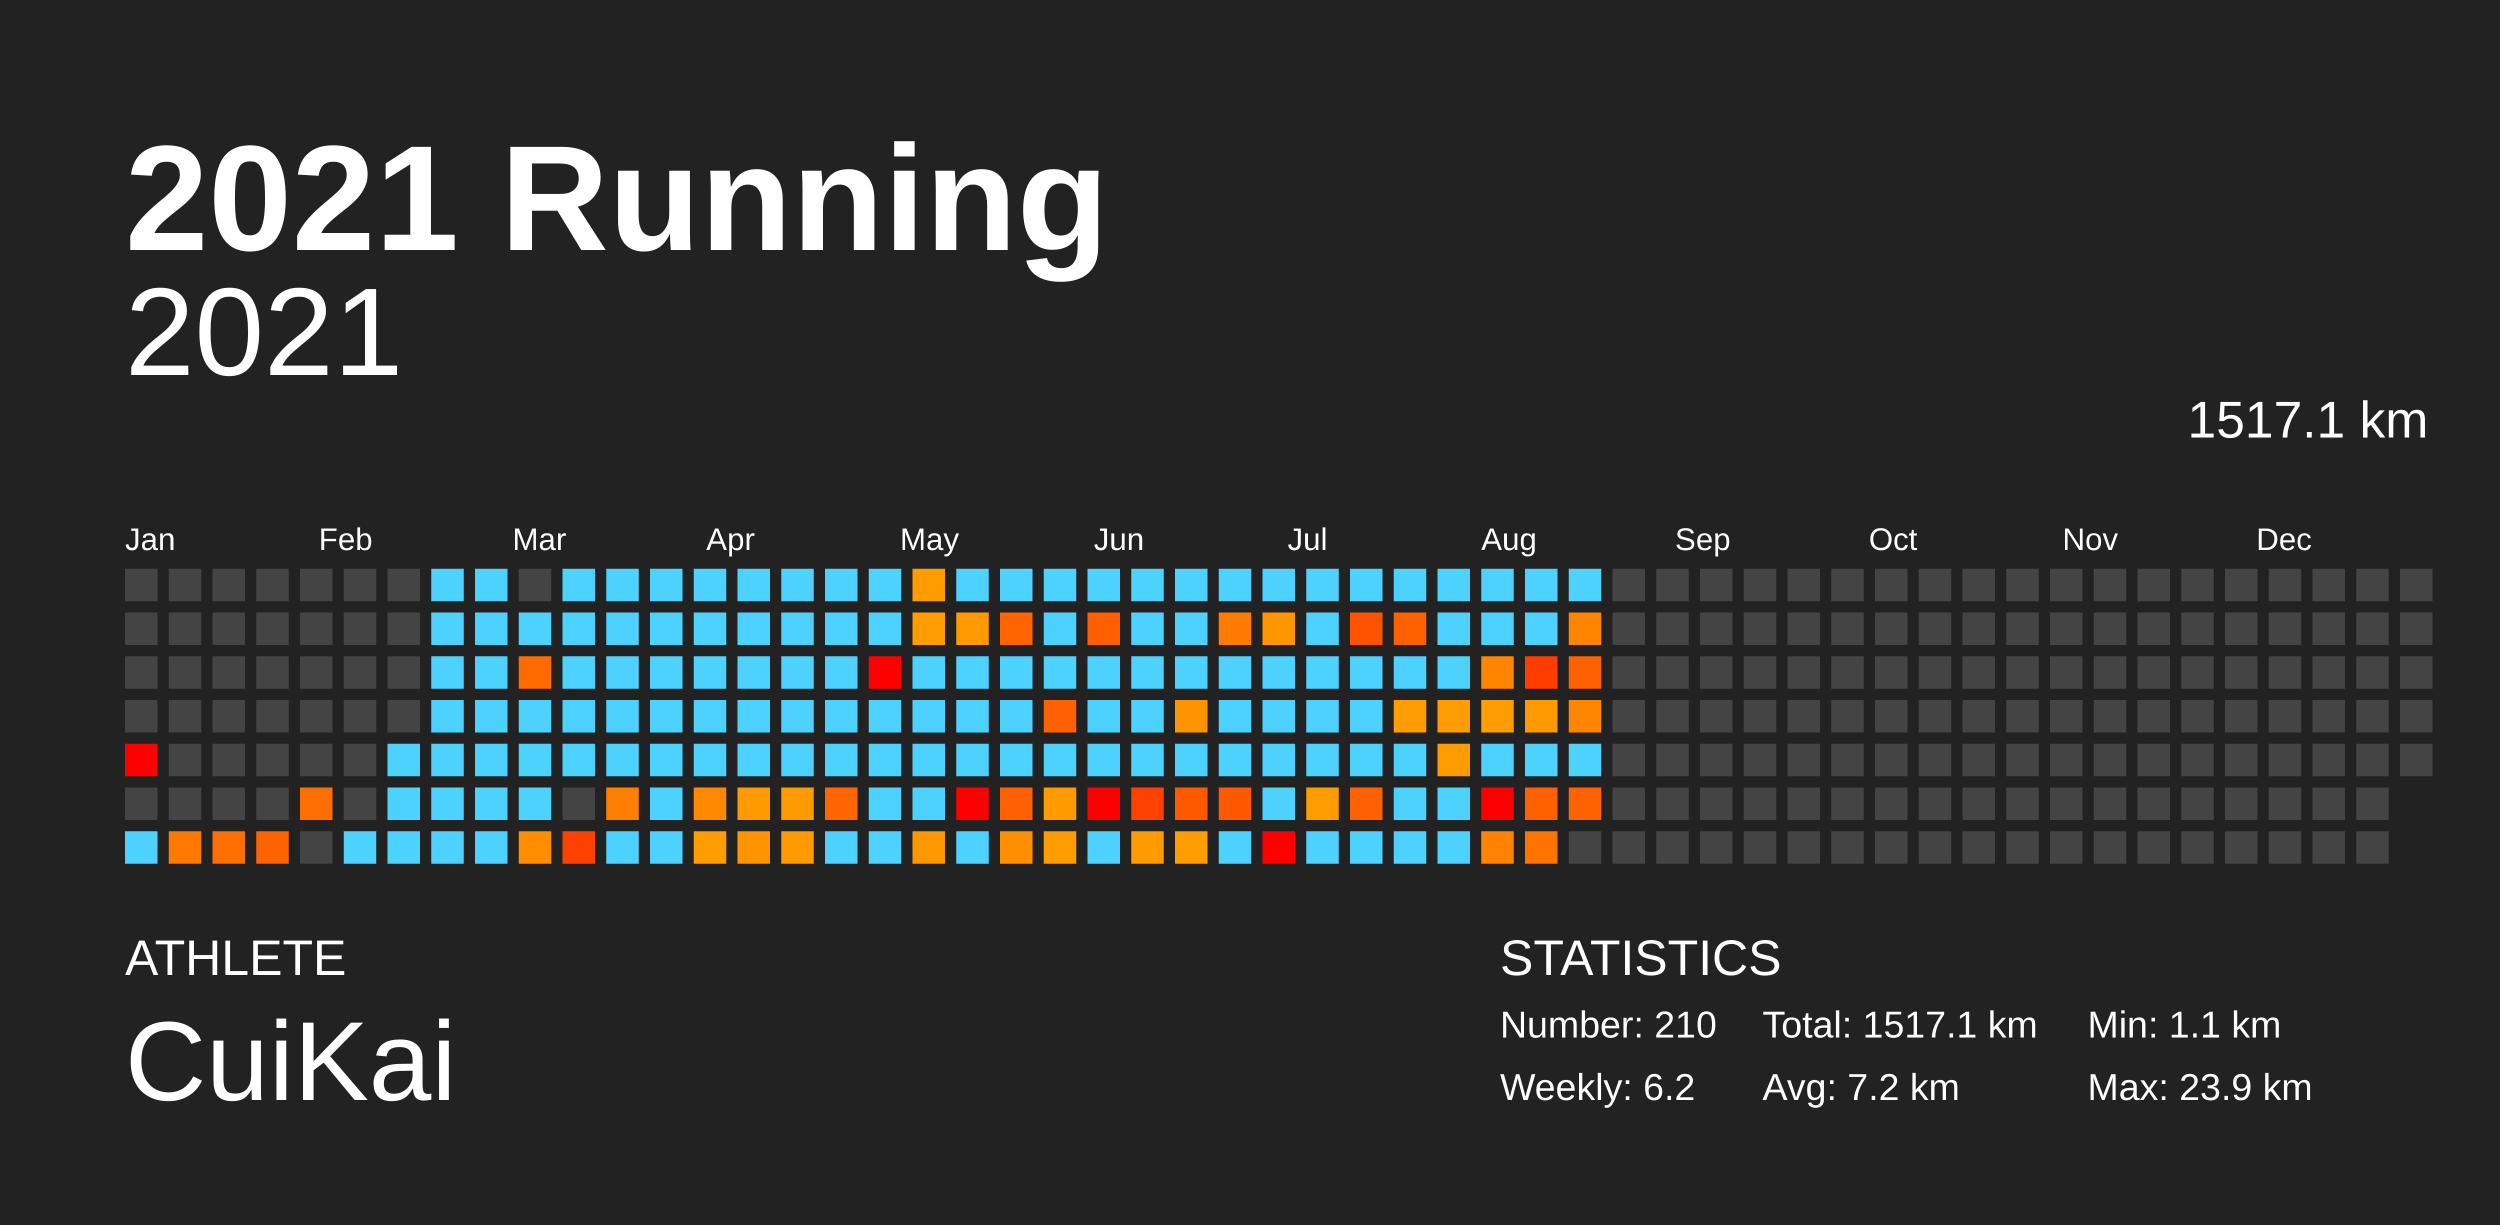
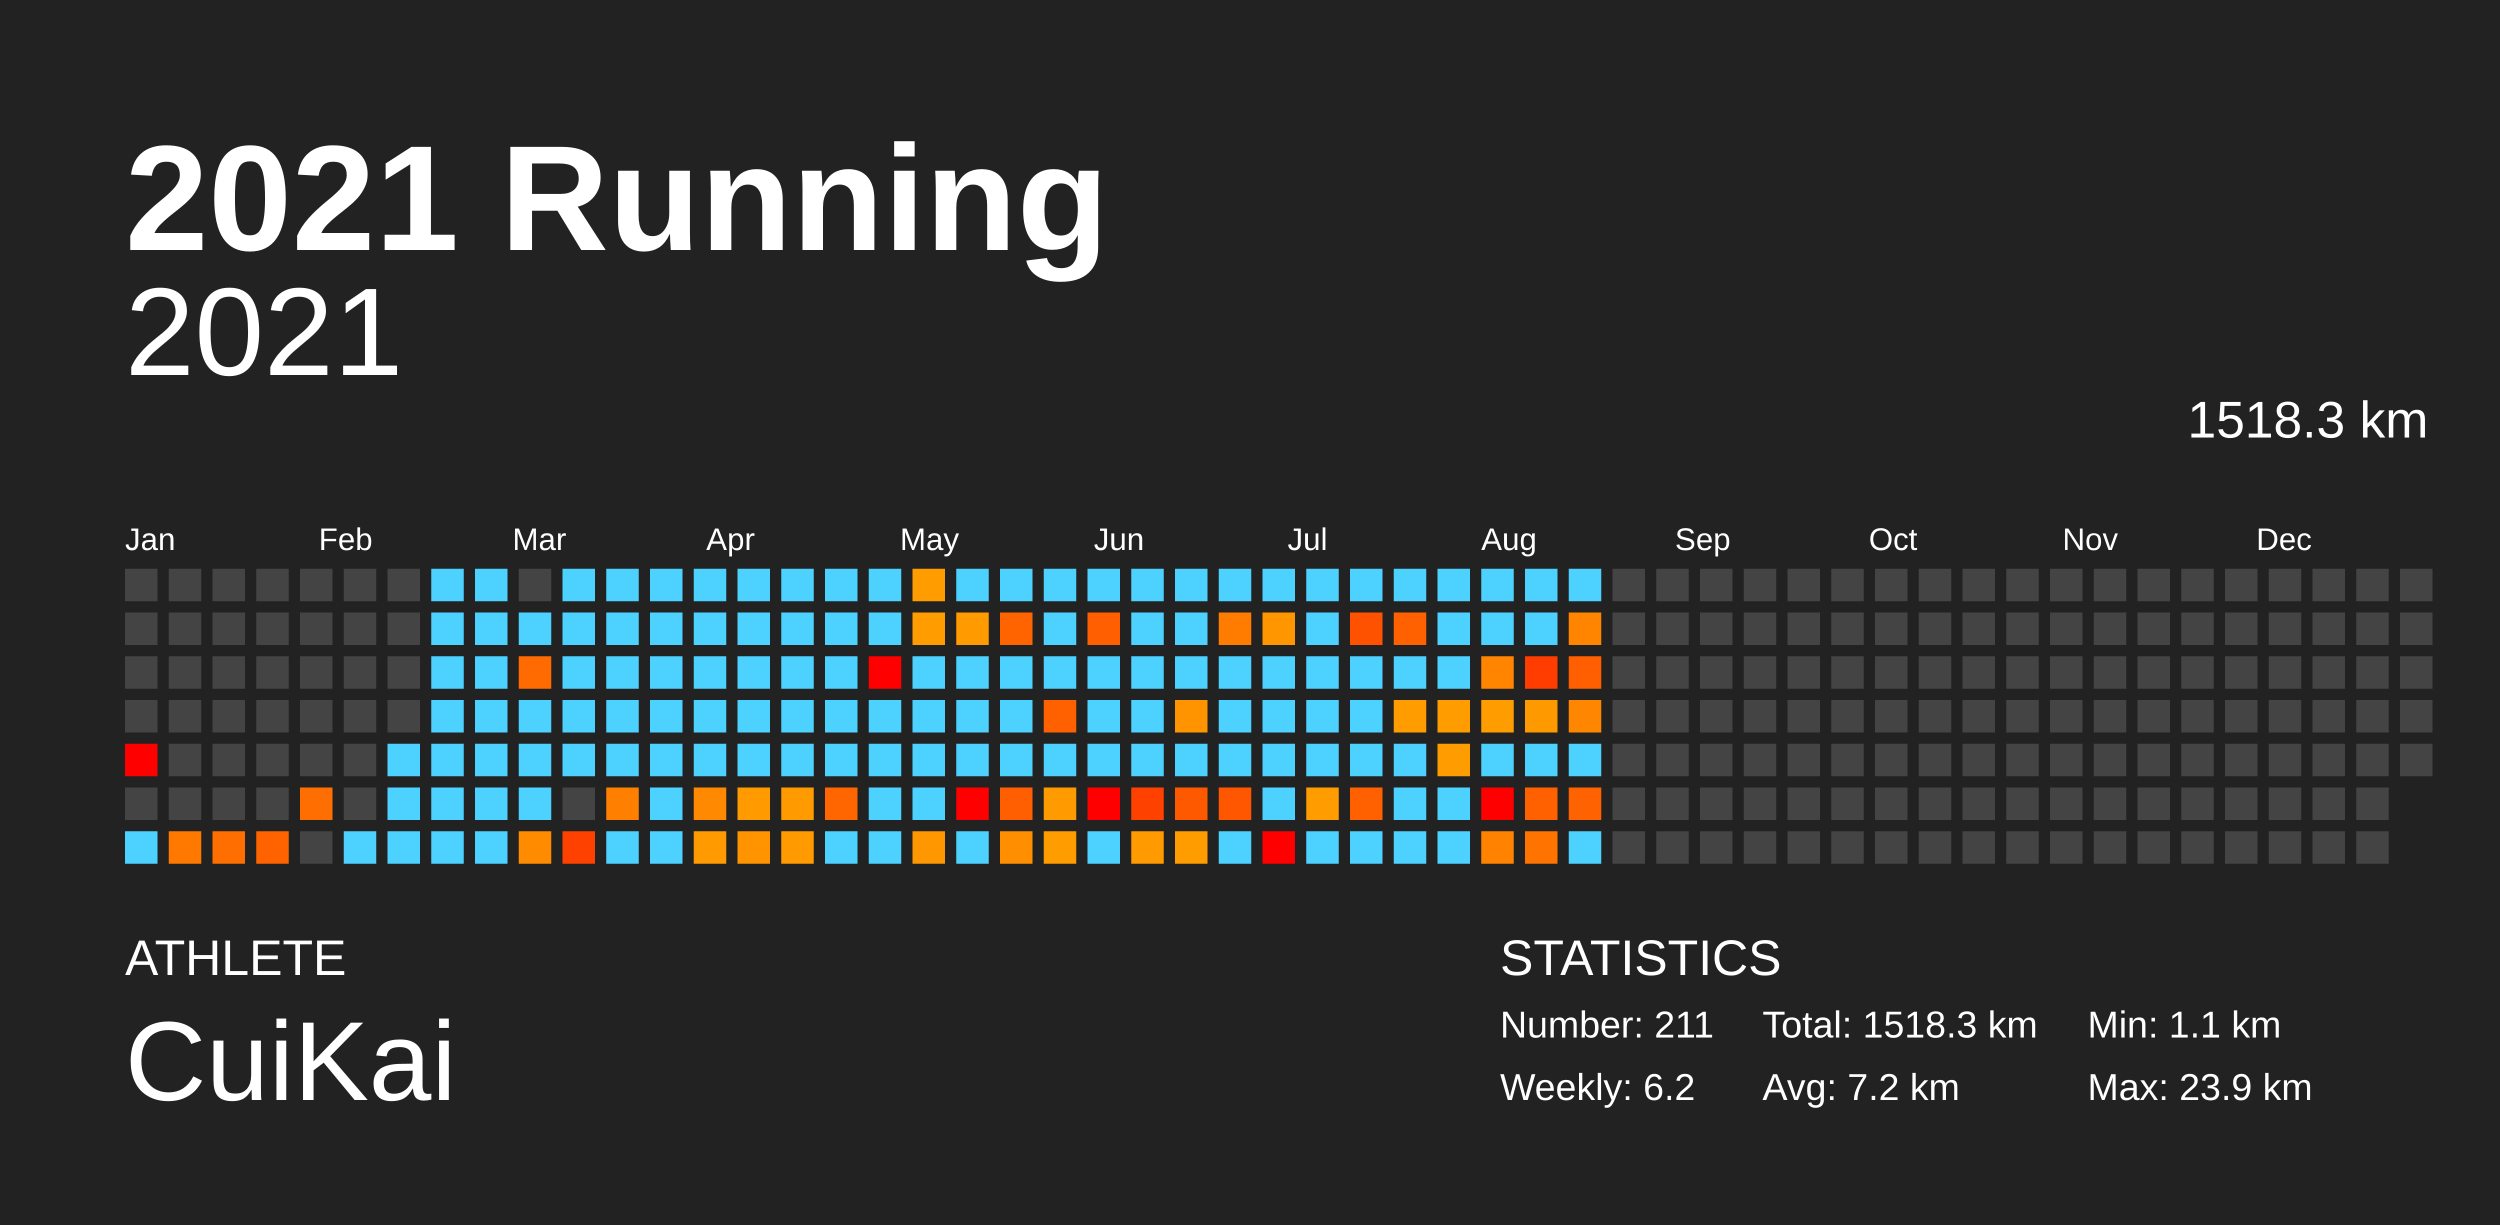
<svg xmlns="http://www.w3.org/2000/svg" baseProfile="full" height="98mm" version="1.1" viewBox="0,0,200,98" width="200mm">
  <defs />
  <rect fill="#222222" height="98" width="200" x="0" y="0" />
  <text fill="#FFFFFF" style="font-size:12px; font-family:Arial; font-weight:bold;" x="10" y="20">2021 Running</text>
  <text fill="#FFFFFF" style="font-size:4px; font-family:Arial" x="10" y="78">ATHLETE</text>
  <text fill="#FFFFFF" style="font-size:9px; font-family:Arial" x="10" y="88">CuiKai</text>
  <text fill="#FFFFFF" style="font-size:4px; font-family:Arial" x="120" y="78">STATISTICS</text>
-   <text fill="#FFFFFF" style="font-size:3px; font-family:Arial" x="120" y="83">Number: 210</text>
+   <text fill="#FFFFFF" style="font-size:3px; font-family:Arial" x="120" y="83">Number: 211</text>
  <text fill="#FFFFFF" style="font-size:3px; font-family:Arial" x="120" y="88">Weekly: 6.2</text>
-   <text fill="#FFFFFF" style="font-size:3px; font-family:Arial" x="141" y="83">Total: 1517.1 km</text>
+   <text fill="#FFFFFF" style="font-size:3px; font-family:Arial" x="141" y="83">Total: 1518.3 km</text>
  <text fill="#FFFFFF" style="font-size:3px; font-family:Arial" x="141" y="88">Avg: 7.2 km</text>
  <text fill="#FFFFFF" style="font-size:3px; font-family:Arial" x="167" y="83">Min: 1.1 km</text>
  <text fill="#FFFFFF" style="font-size:3px; font-family:Arial" x="167" y="88">Max: 23.9 km</text>
  <text alignment-baseline="hanging" fill="#FFFFFF" style="font-size:10.0px; font-family:Arial;" x="10" y="30">2021</text>
-   <text alignment-baseline="hanging" fill="#FFFFFF" style="font-size:4.125px; font-family:Arial;" x="175" y="35">1517.1 km</text>
+   <text alignment-baseline="hanging" fill="#FFFFFF" style="font-size:4.125px; font-family:Arial;" x="175" y="35">1518.3 km</text>
  <text fill="#FFFFFF" style="font-size:2.5px; font-family:Arial" x="10.0" y="44">Jan</text>
  <text fill="#FFFFFF" style="font-size:2.5px; font-family:Arial" x="25.5" y="44">Feb</text>
  <text fill="#FFFFFF" style="font-size:2.5px; font-family:Arial" x="41.0" y="44">Mar</text>
  <text fill="#FFFFFF" style="font-size:2.5px; font-family:Arial" x="56.5" y="44">Apr</text>
  <text fill="#FFFFFF" style="font-size:2.5px; font-family:Arial" x="72.0" y="44">May</text>
  <text fill="#FFFFFF" style="font-size:2.5px; font-family:Arial" x="87.5" y="44">Jun</text>
  <text fill="#FFFFFF" style="font-size:2.5px; font-family:Arial" x="103.0" y="44">Jul</text>
  <text fill="#FFFFFF" style="font-size:2.5px; font-family:Arial" x="118.5" y="44">Aug</text>
  <text fill="#FFFFFF" style="font-size:2.5px; font-family:Arial" x="134.0" y="44">Sep</text>
  <text fill="#FFFFFF" style="font-size:2.5px; font-family:Arial" x="149.5" y="44">Oct</text>
  <text fill="#FFFFFF" style="font-size:2.5px; font-family:Arial" x="165.0" y="44">Nov</text>
  <text fill="#FFFFFF" style="font-size:2.5px; font-family:Arial" x="180.5" y="44">Dec</text>
  <rect fill="#444444" height="2.6" width="2.6" x="10.0" y="45.5" />
  <rect fill="#444444" height="2.6" width="2.6" x="10.0" y="49.0" />
  <rect fill="#444444" height="2.6" width="2.6" x="10.0" y="52.5" />
  <rect fill="#444444" height="2.6" width="2.6" x="10.0" y="56.0" />
  <rect fill="red" height="2.6" width="2.6" x="10.0" y="59.5" />
  <rect fill="#444444" height="2.6" width="2.6" x="10.0" y="63.0" />
  <rect fill="#4dd2ff" height="2.6" width="2.6" x="10.0" y="66.5" />
  <rect fill="#444444" height="2.6" width="2.6" x="13.5" y="45.5" />
  <rect fill="#444444" height="2.6" width="2.6" x="13.5" y="49.0" />
  <rect fill="#444444" height="2.6" width="2.6" x="13.5" y="52.5" />
  <rect fill="#444444" height="2.6" width="2.6" x="13.5" y="56.0" />
  <rect fill="#444444" height="2.6" width="2.6" x="13.5" y="59.5" />
  <rect fill="#444444" height="2.6" width="2.6" x="13.5" y="63.0" />
  <rect fill="#ff7900" height="2.6" width="2.6" x="13.5" y="66.5" />
  <rect fill="#444444" height="2.6" width="2.6" x="17.0" y="45.5" />
  <rect fill="#444444" height="2.6" width="2.6" x="17.0" y="49.0" />
  <rect fill="#444444" height="2.6" width="2.6" x="17.0" y="52.5" />
  <rect fill="#444444" height="2.6" width="2.6" x="17.0" y="56.0" />
  <rect fill="#444444" height="2.6" width="2.6" x="17.0" y="59.5" />
  <rect fill="#444444" height="2.6" width="2.6" x="17.0" y="63.0" />
  <rect fill="#ff6e00" height="2.6" width="2.6" x="17.0" y="66.5" />
  <rect fill="#444444" height="2.6" width="2.6" x="20.5" y="45.5" />
  <rect fill="#444444" height="2.6" width="2.6" x="20.5" y="49.0" />
  <rect fill="#444444" height="2.6" width="2.6" x="20.5" y="52.5" />
  <rect fill="#444444" height="2.6" width="2.6" x="20.5" y="56.0" />
  <rect fill="#444444" height="2.6" width="2.6" x="20.5" y="59.5" />
  <rect fill="#444444" height="2.6" width="2.6" x="20.5" y="63.0" />
  <rect fill="#ff6300" height="2.6" width="2.6" x="20.5" y="66.5" />
  <rect fill="#444444" height="2.6" width="2.6" x="24.0" y="45.5" />
  <rect fill="#444444" height="2.6" width="2.6" x="24.0" y="49.0" />
  <rect fill="#444444" height="2.6" width="2.6" x="24.0" y="52.5" />
  <rect fill="#444444" height="2.6" width="2.6" x="24.0" y="56.0" />
  <rect fill="#444444" height="2.6" width="2.6" x="24.0" y="59.5" />
  <rect fill="#ff6e00" height="2.6" width="2.6" x="24.0" y="63.0" />
  <rect fill="#444444" height="2.6" width="2.6" x="24.0" y="66.5" />
  <rect fill="#444444" height="2.6" width="2.6" x="27.5" y="45.5" />
  <rect fill="#444444" height="2.6" width="2.6" x="27.5" y="49.0" />
  <rect fill="#444444" height="2.6" width="2.6" x="27.5" y="52.5" />
  <rect fill="#444444" height="2.6" width="2.6" x="27.5" y="56.0" />
  <rect fill="#444444" height="2.6" width="2.6" x="27.5" y="59.5" />
  <rect fill="#444444" height="2.6" width="2.6" x="27.5" y="63.0" />
  <rect fill="#4dd2ff" height="2.6" width="2.6" x="27.5" y="66.5" />
  <rect fill="#444444" height="2.6" width="2.6" x="31.0" y="45.5" />
  <rect fill="#444444" height="2.6" width="2.6" x="31.0" y="49.0" />
  <rect fill="#444444" height="2.6" width="2.6" x="31.0" y="52.5" />
  <rect fill="#444444" height="2.6" width="2.6" x="31.0" y="56.0" />
  <rect fill="#4dd2ff" height="2.6" width="2.6" x="31.0" y="59.5" />
  <rect fill="#4dd2ff" height="2.6" width="2.6" x="31.0" y="63.0" />
  <rect fill="#4dd2ff" height="2.6" width="2.6" x="31.0" y="66.5" />
  <rect fill="#4dd2ff" height="2.6" width="2.6" x="34.5" y="45.5" />
  <rect fill="#4dd2ff" height="2.6" width="2.6" x="34.5" y="49.0" />
  <rect fill="#4dd2ff" height="2.6" width="2.6" x="34.5" y="52.5" />
  <rect fill="#4dd2ff" height="2.6" width="2.6" x="34.5" y="56.0" />
  <rect fill="#4dd2ff" height="2.6" width="2.6" x="34.5" y="59.5" />
  <rect fill="#4dd2ff" height="2.6" width="2.6" x="34.5" y="63.0" />
  <rect fill="#4dd2ff" height="2.6" width="2.6" x="34.5" y="66.5" />
  <rect fill="#4dd2ff" height="2.6" width="2.6" x="38.0" y="45.5" />
  <rect fill="#4dd2ff" height="2.6" width="2.6" x="38.0" y="49.0" />
  <rect fill="#4dd2ff" height="2.6" width="2.6" x="38.0" y="52.5" />
  <rect fill="#4dd2ff" height="2.6" width="2.6" x="38.0" y="56.0" />
  <rect fill="#4dd2ff" height="2.6" width="2.6" x="38.0" y="59.5" />
  <rect fill="#4dd2ff" height="2.6" width="2.6" x="38.0" y="63.0" />
  <rect fill="#4dd2ff" height="2.6" width="2.6" x="38.0" y="66.5" />
  <rect fill="#444444" height="2.6" width="2.6" x="41.5" y="45.5" />
  <rect fill="#4dd2ff" height="2.6" width="2.6" x="41.5" y="49.0" />
  <rect fill="#ff6b00" height="2.6" width="2.6" x="41.5" y="52.5" />
  <rect fill="#4dd2ff" height="2.6" width="2.6" x="41.5" y="56.0" />
  <rect fill="#4dd2ff" height="2.6" width="2.6" x="41.5" y="59.5" />
  <rect fill="#4dd2ff" height="2.6" width="2.6" x="41.5" y="63.0" />
-   <rect fill="#ff8d00" height="2.6" width="2.6" x="41.5" y="66.5" />
+   <rect fill="#ff8c00" height="2.6" width="2.6" x="41.5" y="66.5" />
  <rect fill="#4dd2ff" height="2.6" width="2.6" x="45.0" y="45.5" />
  <rect fill="#4dd2ff" height="2.6" width="2.6" x="45.0" y="49.0" />
  <rect fill="#4dd2ff" height="2.6" width="2.6" x="45.0" y="52.5" />
  <rect fill="#4dd2ff" height="2.6" width="2.6" x="45.0" y="56.0" />
  <rect fill="#4dd2ff" height="2.6" width="2.6" x="45.0" y="59.5" />
  <rect fill="#444444" height="2.6" width="2.6" x="45.0" y="63.0" />
  <rect fill="#ff4100" height="2.6" width="2.6" x="45.0" y="66.5" />
  <rect fill="#4dd2ff" height="2.6" width="2.6" x="48.5" y="45.5" />
  <rect fill="#4dd2ff" height="2.6" width="2.6" x="48.5" y="49.0" />
  <rect fill="#4dd2ff" height="2.6" width="2.6" x="48.5" y="52.5" />
  <rect fill="#4dd2ff" height="2.6" width="2.6" x="48.5" y="56.0" />
  <rect fill="#4dd2ff" height="2.6" width="2.6" x="48.5" y="59.5" />
  <rect fill="#ff7f00" height="2.6" width="2.6" x="48.5" y="63.0" />
  <rect fill="#4dd2ff" height="2.6" width="2.6" x="48.5" y="66.5" />
  <rect fill="#4dd2ff" height="2.6" width="2.6" x="52.0" y="45.5" />
  <rect fill="#4dd2ff" height="2.6" width="2.6" x="52.0" y="49.0" />
  <rect fill="#4dd2ff" height="2.6" width="2.6" x="52.0" y="52.5" />
  <rect fill="#4dd2ff" height="2.6" width="2.6" x="52.0" y="56.0" />
  <rect fill="#4dd2ff" height="2.6" width="2.6" x="52.0" y="59.5" />
  <rect fill="#4dd2ff" height="2.6" width="2.6" x="52.0" y="63.0" />
  <rect fill="#4dd2ff" height="2.6" width="2.6" x="52.0" y="66.5" />
  <rect fill="#4dd2ff" height="2.6" width="2.6" x="55.5" y="45.5" />
  <rect fill="#4dd2ff" height="2.6" width="2.6" x="55.5" y="49.0" />
  <rect fill="#4dd2ff" height="2.6" width="2.6" x="55.5" y="52.5" />
  <rect fill="#4dd2ff" height="2.6" width="2.6" x="55.5" y="56.0" />
  <rect fill="#4dd2ff" height="2.6" width="2.6" x="55.5" y="59.5" />
-   <rect fill="#ff8a00" height="2.6" width="2.6" x="55.5" y="63.0" />
-   <rect fill="#ff9c00" height="2.6" width="2.6" x="55.5" y="66.5" />
+   <rect fill="#ff8900" height="2.6" width="2.6" x="55.5" y="63.0" />
+   <rect fill="#ff9b00" height="2.6" width="2.6" x="55.5" y="66.5" />
  <rect fill="#4dd2ff" height="2.6" width="2.6" x="59.0" y="45.5" />
  <rect fill="#4dd2ff" height="2.6" width="2.6" x="59.0" y="49.0" />
  <rect fill="#4dd2ff" height="2.6" width="2.6" x="59.0" y="52.5" />
  <rect fill="#4dd2ff" height="2.6" width="2.6" x="59.0" y="56.0" />
  <rect fill="#4dd2ff" height="2.6" width="2.6" x="59.0" y="59.5" />
  <rect fill="#ff9a00" height="2.6" width="2.6" x="59.0" y="63.0" />
  <rect fill="#ff9400" height="2.6" width="2.6" x="59.0" y="66.5" />
  <rect fill="#4dd2ff" height="2.6" width="2.6" x="62.5" y="45.5" />
  <rect fill="#4dd2ff" height="2.6" width="2.6" x="62.5" y="49.0" />
  <rect fill="#4dd2ff" height="2.6" width="2.6" x="62.5" y="52.5" />
  <rect fill="#4dd2ff" height="2.6" width="2.6" x="62.5" y="56.0" />
  <rect fill="#4dd2ff" height="2.6" width="2.6" x="62.5" y="59.5" />
  <rect fill="#ff9a00" height="2.6" width="2.6" x="62.5" y="63.0" />
  <rect fill="#ff9b00" height="2.6" width="2.6" x="62.5" y="66.5" />
  <rect fill="#4dd2ff" height="2.6" width="2.6" x="66.0" y="45.5" />
  <rect fill="#4dd2ff" height="2.6" width="2.6" x="66.0" y="49.0" />
  <rect fill="#4dd2ff" height="2.6" width="2.6" x="66.0" y="52.5" />
  <rect fill="#4dd2ff" height="2.6" width="2.6" x="66.0" y="56.0" />
  <rect fill="#4dd2ff" height="2.6" width="2.6" x="66.0" y="59.5" />
  <rect fill="#ff6600" height="2.6" width="2.6" x="66.0" y="63.0" />
  <rect fill="#4dd2ff" height="2.6" width="2.6" x="66.0" y="66.5" />
  <rect fill="#4dd2ff" height="2.6" width="2.6" x="69.5" y="45.5" />
  <rect fill="#4dd2ff" height="2.6" width="2.6" x="69.5" y="49.0" />
  <rect fill="red" height="2.6" width="2.6" x="69.5" y="52.5" />
  <rect fill="#4dd2ff" height="2.6" width="2.6" x="69.5" y="56.0" />
  <rect fill="#4dd2ff" height="2.6" width="2.6" x="69.5" y="59.5" />
  <rect fill="#4dd2ff" height="2.6" width="2.6" x="69.5" y="63.0" />
  <rect fill="#4dd2ff" height="2.6" width="2.6" x="69.5" y="66.5" />
  <rect fill="#ff9c00" height="2.6" width="2.6" x="73.0" y="45.5" />
  <rect fill="#ff9c00" height="2.6" width="2.6" x="73.0" y="49.0" />
  <rect fill="#4dd2ff" height="2.6" width="2.6" x="73.0" y="52.5" />
  <rect fill="#4dd2ff" height="2.6" width="2.6" x="73.0" y="56.0" />
  <rect fill="#4dd2ff" height="2.6" width="2.6" x="73.0" y="59.5" />
  <rect fill="#4dd2ff" height="2.6" width="2.6" x="73.0" y="63.0" />
  <rect fill="#ff9700" height="2.6" width="2.6" x="73.0" y="66.5" />
  <rect fill="#4dd2ff" height="2.6" width="2.6" x="76.5" y="45.5" />
  <rect fill="#ff9a00" height="2.6" width="2.6" x="76.5" y="49.0" />
  <rect fill="#4dd2ff" height="2.6" width="2.6" x="76.5" y="52.5" />
  <rect fill="#4dd2ff" height="2.6" width="2.6" x="76.5" y="56.0" />
  <rect fill="#4dd2ff" height="2.6" width="2.6" x="76.5" y="59.5" />
  <rect fill="red" height="2.6" width="2.6" x="76.5" y="63.0" />
  <rect fill="#4dd2ff" height="2.6" width="2.6" x="76.5" y="66.5" />
  <rect fill="#4dd2ff" height="2.6" width="2.6" x="80.0" y="45.5" />
  <rect fill="#ff6400" height="2.6" width="2.6" x="80.0" y="49.0" />
  <rect fill="#4dd2ff" height="2.6" width="2.6" x="80.0" y="52.5" />
  <rect fill="#4dd2ff" height="2.6" width="2.6" x="80.0" y="56.0" />
  <rect fill="#4dd2ff" height="2.6" width="2.6" x="80.0" y="59.5" />
-   <rect fill="#ff6000" height="2.6" width="2.6" x="80.0" y="63.0" />
+   <rect fill="#ff5f00" height="2.6" width="2.6" x="80.0" y="63.0" />
  <rect fill="#ff8f00" height="2.6" width="2.6" x="80.0" y="66.5" />
  <rect fill="#4dd2ff" height="2.6" width="2.6" x="83.5" y="45.5" />
  <rect fill="#4dd2ff" height="2.6" width="2.6" x="83.5" y="49.0" />
  <rect fill="#4dd2ff" height="2.6" width="2.6" x="83.5" y="52.5" />
  <rect fill="#ff6100" height="2.6" width="2.6" x="83.5" y="56.0" />
  <rect fill="#4dd2ff" height="2.6" width="2.6" x="83.5" y="59.5" />
  <rect fill="#ff9a00" height="2.6" width="2.6" x="83.5" y="63.0" />
  <rect fill="#ff9c00" height="2.6" width="2.6" x="83.5" y="66.5" />
  <rect fill="#4dd2ff" height="2.6" width="2.6" x="87.0" y="45.5" />
  <rect fill="#ff5f00" height="2.6" width="2.6" x="87.0" y="49.0" />
  <rect fill="#4dd2ff" height="2.6" width="2.6" x="87.0" y="52.5" />
  <rect fill="#4dd2ff" height="2.6" width="2.6" x="87.0" y="56.0" />
  <rect fill="#4dd2ff" height="2.6" width="2.6" x="87.0" y="59.5" />
  <rect fill="red" height="2.6" width="2.6" x="87.0" y="63.0" />
  <rect fill="#4dd2ff" height="2.6" width="2.6" x="87.0" y="66.5" />
  <rect fill="#4dd2ff" height="2.6" width="2.6" x="90.5" y="45.5" />
  <rect fill="#4dd2ff" height="2.6" width="2.6" x="90.5" y="49.0" />
  <rect fill="#4dd2ff" height="2.6" width="2.6" x="90.5" y="52.5" />
  <rect fill="#4dd2ff" height="2.6" width="2.6" x="90.5" y="56.0" />
  <rect fill="#4dd2ff" height="2.6" width="2.6" x="90.5" y="59.5" />
  <rect fill="#ff4100" height="2.6" width="2.6" x="90.5" y="63.0" />
  <rect fill="#ff9a00" height="2.6" width="2.6" x="90.5" y="66.5" />
  <rect fill="#4dd2ff" height="2.6" width="2.6" x="94.0" y="45.5" />
  <rect fill="#4dd2ff" height="2.6" width="2.6" x="94.0" y="49.0" />
  <rect fill="#4dd2ff" height="2.6" width="2.6" x="94.0" y="52.5" />
  <rect fill="#ff9400" height="2.6" width="2.6" x="94.0" y="56.0" />
  <rect fill="#4dd2ff" height="2.6" width="2.6" x="94.0" y="59.5" />
  <rect fill="#ff5900" height="2.6" width="2.6" x="94.0" y="63.0" />
  <rect fill="#ff9c00" height="2.6" width="2.6" x="94.0" y="66.5" />
  <rect fill="#4dd2ff" height="2.6" width="2.6" x="97.5" y="45.5" />
  <rect fill="#ff7c00" height="2.6" width="2.6" x="97.5" y="49.0" />
  <rect fill="#4dd2ff" height="2.6" width="2.6" x="97.5" y="52.5" />
  <rect fill="#4dd2ff" height="2.6" width="2.6" x="97.5" y="56.0" />
  <rect fill="#4dd2ff" height="2.6" width="2.6" x="97.5" y="59.5" />
-   <rect fill="#ff5800" height="2.6" width="2.6" x="97.5" y="63.0" />
+   <rect fill="#ff5700" height="2.6" width="2.6" x="97.5" y="63.0" />
  <rect fill="#4dd2ff" height="2.6" width="2.6" x="97.5" y="66.5" />
  <rect fill="#4dd2ff" height="2.6" width="2.6" x="101.0" y="45.5" />
  <rect fill="#ff9600" height="2.6" width="2.6" x="101.0" y="49.0" />
  <rect fill="#4dd2ff" height="2.6" width="2.6" x="101.0" y="52.5" />
  <rect fill="#4dd2ff" height="2.6" width="2.6" x="101.0" y="56.0" />
  <rect fill="#4dd2ff" height="2.6" width="2.6" x="101.0" y="59.5" />
  <rect fill="#4dd2ff" height="2.6" width="2.6" x="101.0" y="63.0" />
  <rect fill="red" height="2.6" width="2.6" x="101.0" y="66.5" />
  <rect fill="#4dd2ff" height="2.6" width="2.6" x="104.5" y="45.5" />
  <rect fill="#4dd2ff" height="2.6" width="2.6" x="104.5" y="49.0" />
  <rect fill="#4dd2ff" height="2.6" width="2.6" x="104.5" y="52.5" />
  <rect fill="#4dd2ff" height="2.6" width="2.6" x="104.5" y="56.0" />
  <rect fill="#4dd2ff" height="2.6" width="2.6" x="104.5" y="59.5" />
-   <rect fill="#ff9d00" height="2.6" width="2.6" x="104.5" y="63.0" />
+   <rect fill="#ff9c00" height="2.6" width="2.6" x="104.5" y="63.0" />
  <rect fill="#4dd2ff" height="2.6" width="2.6" x="104.5" y="66.5" />
  <rect fill="#4dd2ff" height="2.6" width="2.6" x="108.0" y="45.5" />
-   <rect fill="#ff5300" height="2.6" width="2.6" x="108.0" y="49.0" />
+   <rect fill="#ff5200" height="2.6" width="2.6" x="108.0" y="49.0" />
  <rect fill="#4dd2ff" height="2.6" width="2.6" x="108.0" y="52.5" />
  <rect fill="#4dd2ff" height="2.6" width="2.6" x="108.0" y="56.0" />
  <rect fill="#4dd2ff" height="2.6" width="2.6" x="108.0" y="59.5" />
  <rect fill="#ff6100" height="2.6" width="2.6" x="108.0" y="63.0" />
  <rect fill="#4dd2ff" height="2.6" width="2.6" x="108.0" y="66.5" />
  <rect fill="#4dd2ff" height="2.6" width="2.6" x="111.5" y="45.5" />
  <rect fill="#ff6100" height="2.6" width="2.6" x="111.5" y="49.0" />
  <rect fill="#4dd2ff" height="2.6" width="2.6" x="111.5" y="52.5" />
  <rect fill="#ff9c00" height="2.6" width="2.6" x="111.5" y="56.0" />
  <rect fill="#4dd2ff" height="2.6" width="2.6" x="111.5" y="59.5" />
  <rect fill="#4dd2ff" height="2.6" width="2.6" x="111.5" y="63.0" />
  <rect fill="#4dd2ff" height="2.6" width="2.6" x="111.5" y="66.5" />
  <rect fill="#4dd2ff" height="2.6" width="2.6" x="115.0" y="45.5" />
  <rect fill="#4dd2ff" height="2.6" width="2.6" x="115.0" y="49.0" />
  <rect fill="#4dd2ff" height="2.6" width="2.6" x="115.0" y="52.5" />
-   <rect fill="#ff9d00" height="2.6" width="2.6" x="115.0" y="56.0" />
-   <rect fill="#ff9d00" height="2.6" width="2.6" x="115.0" y="59.5" />
+   <rect fill="#ff9c00" height="2.6" width="2.6" x="115.0" y="56.0" />
+   <rect fill="#ff9c00" height="2.6" width="2.6" x="115.0" y="59.5" />
  <rect fill="#4dd2ff" height="2.6" width="2.6" x="115.0" y="63.0" />
  <rect fill="#4dd2ff" height="2.6" width="2.6" x="115.0" y="66.5" />
  <rect fill="#4dd2ff" height="2.6" width="2.6" x="118.5" y="45.5" />
  <rect fill="#4dd2ff" height="2.6" width="2.6" x="118.5" y="49.0" />
  <rect fill="#ff8400" height="2.6" width="2.6" x="118.5" y="52.5" />
  <rect fill="#ff9d00" height="2.6" width="2.6" x="118.5" y="56.0" />
  <rect fill="#4dd2ff" height="2.6" width="2.6" x="118.5" y="59.5" />
  <rect fill="red" height="2.6" width="2.6" x="118.5" y="63.0" />
  <rect fill="#ff8300" height="2.6" width="2.6" x="118.5" y="66.5" />
  <rect fill="#4dd2ff" height="2.6" width="2.6" x="122.0" y="45.5" />
  <rect fill="#4dd2ff" height="2.6" width="2.6" x="122.0" y="49.0" />
  <rect fill="#ff3d00" height="2.6" width="2.6" x="122.0" y="52.5" />
-   <rect fill="#ff9a00" height="2.6" width="2.6" x="122.0" y="56.0" />
+   <rect fill="#ff9900" height="2.6" width="2.6" x="122.0" y="56.0" />
  <rect fill="#4dd2ff" height="2.6" width="2.6" x="122.0" y="59.5" />
  <rect fill="#ff6100" height="2.6" width="2.6" x="122.0" y="63.0" />
  <rect fill="#ff7400" height="2.6" width="2.6" x="122.0" y="66.5" />
  <rect fill="#4dd2ff" height="2.6" width="2.6" x="125.5" y="45.5" />
  <rect fill="#ff8400" height="2.6" width="2.6" x="125.5" y="49.0" />
-   <rect fill="#ff6000" height="2.6" width="2.6" x="125.5" y="52.5" />
+   <rect fill="#ff5f00" height="2.6" width="2.6" x="125.5" y="52.5" />
  <rect fill="#ff8600" height="2.6" width="2.6" x="125.5" y="56.0" />
  <rect fill="#4dd2ff" height="2.6" width="2.6" x="125.5" y="59.5" />
  <rect fill="#ff6200" height="2.6" width="2.6" x="125.5" y="63.0" />
-   <rect fill="#444444" height="2.6" width="2.6" x="125.5" y="66.5" />
+   <rect fill="#4dd2ff" height="2.6" width="2.6" x="125.5" y="66.5" />
  <rect fill="#444444" height="2.6" width="2.6" x="129.0" y="45.5" />
  <rect fill="#444444" height="2.6" width="2.6" x="129.0" y="49.0" />
  <rect fill="#444444" height="2.6" width="2.6" x="129.0" y="52.5" />
  <rect fill="#444444" height="2.6" width="2.6" x="129.0" y="56.0" />
  <rect fill="#444444" height="2.6" width="2.6" x="129.0" y="59.5" />
  <rect fill="#444444" height="2.6" width="2.6" x="129.0" y="63.0" />
  <rect fill="#444444" height="2.6" width="2.6" x="129.0" y="66.5" />
  <rect fill="#444444" height="2.6" width="2.6" x="132.5" y="45.5" />
  <rect fill="#444444" height="2.6" width="2.6" x="132.5" y="49.0" />
  <rect fill="#444444" height="2.6" width="2.6" x="132.5" y="52.5" />
  <rect fill="#444444" height="2.6" width="2.6" x="132.5" y="56.0" />
  <rect fill="#444444" height="2.6" width="2.6" x="132.5" y="59.5" />
  <rect fill="#444444" height="2.6" width="2.6" x="132.5" y="63.0" />
  <rect fill="#444444" height="2.6" width="2.6" x="132.5" y="66.5" />
  <rect fill="#444444" height="2.6" width="2.6" x="136.0" y="45.5" />
  <rect fill="#444444" height="2.6" width="2.6" x="136.0" y="49.0" />
  <rect fill="#444444" height="2.6" width="2.6" x="136.0" y="52.5" />
  <rect fill="#444444" height="2.6" width="2.6" x="136.0" y="56.0" />
  <rect fill="#444444" height="2.6" width="2.6" x="136.0" y="59.5" />
  <rect fill="#444444" height="2.6" width="2.6" x="136.0" y="63.0" />
  <rect fill="#444444" height="2.6" width="2.6" x="136.0" y="66.5" />
  <rect fill="#444444" height="2.6" width="2.6" x="139.5" y="45.5" />
  <rect fill="#444444" height="2.6" width="2.6" x="139.5" y="49.0" />
  <rect fill="#444444" height="2.6" width="2.6" x="139.5" y="52.5" />
  <rect fill="#444444" height="2.6" width="2.6" x="139.5" y="56.0" />
  <rect fill="#444444" height="2.6" width="2.6" x="139.5" y="59.5" />
  <rect fill="#444444" height="2.6" width="2.6" x="139.5" y="63.0" />
  <rect fill="#444444" height="2.6" width="2.6" x="139.5" y="66.5" />
  <rect fill="#444444" height="2.6" width="2.6" x="143.0" y="45.5" />
  <rect fill="#444444" height="2.6" width="2.6" x="143.0" y="49.0" />
  <rect fill="#444444" height="2.6" width="2.6" x="143.0" y="52.5" />
  <rect fill="#444444" height="2.6" width="2.6" x="143.0" y="56.0" />
  <rect fill="#444444" height="2.6" width="2.6" x="143.0" y="59.5" />
  <rect fill="#444444" height="2.6" width="2.6" x="143.0" y="63.0" />
  <rect fill="#444444" height="2.6" width="2.6" x="143.0" y="66.5" />
  <rect fill="#444444" height="2.6" width="2.6" x="146.5" y="45.5" />
  <rect fill="#444444" height="2.6" width="2.6" x="146.5" y="49.0" />
  <rect fill="#444444" height="2.6" width="2.6" x="146.5" y="52.5" />
  <rect fill="#444444" height="2.6" width="2.6" x="146.5" y="56.0" />
  <rect fill="#444444" height="2.6" width="2.6" x="146.5" y="59.5" />
  <rect fill="#444444" height="2.6" width="2.6" x="146.5" y="63.0" />
  <rect fill="#444444" height="2.6" width="2.6" x="146.5" y="66.5" />
  <rect fill="#444444" height="2.6" width="2.6" x="150.0" y="45.5" />
  <rect fill="#444444" height="2.6" width="2.6" x="150.0" y="49.0" />
  <rect fill="#444444" height="2.6" width="2.6" x="150.0" y="52.5" />
  <rect fill="#444444" height="2.6" width="2.6" x="150.0" y="56.0" />
  <rect fill="#444444" height="2.6" width="2.6" x="150.0" y="59.5" />
  <rect fill="#444444" height="2.6" width="2.6" x="150.0" y="63.0" />
  <rect fill="#444444" height="2.6" width="2.6" x="150.0" y="66.5" />
  <rect fill="#444444" height="2.6" width="2.6" x="153.5" y="45.5" />
  <rect fill="#444444" height="2.6" width="2.6" x="153.5" y="49.0" />
  <rect fill="#444444" height="2.6" width="2.6" x="153.5" y="52.5" />
  <rect fill="#444444" height="2.6" width="2.6" x="153.5" y="56.0" />
  <rect fill="#444444" height="2.6" width="2.6" x="153.5" y="59.5" />
  <rect fill="#444444" height="2.6" width="2.6" x="153.5" y="63.0" />
  <rect fill="#444444" height="2.6" width="2.6" x="153.5" y="66.5" />
  <rect fill="#444444" height="2.6" width="2.6" x="157.0" y="45.5" />
  <rect fill="#444444" height="2.6" width="2.6" x="157.0" y="49.0" />
  <rect fill="#444444" height="2.6" width="2.6" x="157.0" y="52.5" />
  <rect fill="#444444" height="2.6" width="2.6" x="157.0" y="56.0" />
  <rect fill="#444444" height="2.6" width="2.6" x="157.0" y="59.5" />
  <rect fill="#444444" height="2.6" width="2.6" x="157.0" y="63.0" />
  <rect fill="#444444" height="2.6" width="2.6" x="157.0" y="66.5" />
  <rect fill="#444444" height="2.6" width="2.6" x="160.5" y="45.5" />
  <rect fill="#444444" height="2.6" width="2.6" x="160.5" y="49.0" />
  <rect fill="#444444" height="2.6" width="2.6" x="160.5" y="52.5" />
  <rect fill="#444444" height="2.6" width="2.6" x="160.5" y="56.0" />
  <rect fill="#444444" height="2.6" width="2.6" x="160.5" y="59.5" />
  <rect fill="#444444" height="2.6" width="2.6" x="160.5" y="63.0" />
  <rect fill="#444444" height="2.6" width="2.6" x="160.5" y="66.5" />
  <rect fill="#444444" height="2.6" width="2.6" x="164.0" y="45.5" />
  <rect fill="#444444" height="2.6" width="2.6" x="164.0" y="49.0" />
  <rect fill="#444444" height="2.6" width="2.6" x="164.0" y="52.5" />
  <rect fill="#444444" height="2.6" width="2.6" x="164.0" y="56.0" />
  <rect fill="#444444" height="2.6" width="2.6" x="164.0" y="59.5" />
  <rect fill="#444444" height="2.6" width="2.6" x="164.0" y="63.0" />
  <rect fill="#444444" height="2.6" width="2.6" x="164.0" y="66.5" />
  <rect fill="#444444" height="2.6" width="2.6" x="167.5" y="45.5" />
  <rect fill="#444444" height="2.6" width="2.6" x="167.5" y="49.0" />
  <rect fill="#444444" height="2.6" width="2.6" x="167.5" y="52.5" />
  <rect fill="#444444" height="2.6" width="2.6" x="167.5" y="56.0" />
  <rect fill="#444444" height="2.6" width="2.6" x="167.5" y="59.5" />
  <rect fill="#444444" height="2.6" width="2.6" x="167.5" y="63.0" />
  <rect fill="#444444" height="2.6" width="2.6" x="167.5" y="66.5" />
  <rect fill="#444444" height="2.6" width="2.6" x="171.0" y="45.5" />
  <rect fill="#444444" height="2.6" width="2.6" x="171.0" y="49.0" />
  <rect fill="#444444" height="2.6" width="2.6" x="171.0" y="52.5" />
  <rect fill="#444444" height="2.6" width="2.6" x="171.0" y="56.0" />
  <rect fill="#444444" height="2.6" width="2.6" x="171.0" y="59.5" />
  <rect fill="#444444" height="2.6" width="2.6" x="171.0" y="63.0" />
  <rect fill="#444444" height="2.6" width="2.6" x="171.0" y="66.5" />
  <rect fill="#444444" height="2.6" width="2.6" x="174.5" y="45.5" />
  <rect fill="#444444" height="2.6" width="2.6" x="174.5" y="49.0" />
  <rect fill="#444444" height="2.6" width="2.6" x="174.5" y="52.5" />
  <rect fill="#444444" height="2.6" width="2.6" x="174.5" y="56.0" />
  <rect fill="#444444" height="2.6" width="2.6" x="174.5" y="59.5" />
  <rect fill="#444444" height="2.6" width="2.6" x="174.5" y="63.0" />
  <rect fill="#444444" height="2.6" width="2.6" x="174.5" y="66.5" />
  <rect fill="#444444" height="2.6" width="2.6" x="178.0" y="45.5" />
  <rect fill="#444444" height="2.6" width="2.6" x="178.0" y="49.0" />
  <rect fill="#444444" height="2.6" width="2.6" x="178.0" y="52.5" />
  <rect fill="#444444" height="2.6" width="2.6" x="178.0" y="56.0" />
  <rect fill="#444444" height="2.6" width="2.6" x="178.0" y="59.5" />
  <rect fill="#444444" height="2.6" width="2.6" x="178.0" y="63.0" />
  <rect fill="#444444" height="2.6" width="2.6" x="178.0" y="66.5" />
  <rect fill="#444444" height="2.6" width="2.6" x="181.5" y="45.5" />
  <rect fill="#444444" height="2.6" width="2.6" x="181.5" y="49.0" />
  <rect fill="#444444" height="2.6" width="2.6" x="181.5" y="52.5" />
  <rect fill="#444444" height="2.6" width="2.6" x="181.5" y="56.0" />
  <rect fill="#444444" height="2.6" width="2.6" x="181.5" y="59.5" />
  <rect fill="#444444" height="2.6" width="2.6" x="181.5" y="63.0" />
  <rect fill="#444444" height="2.6" width="2.6" x="181.5" y="66.5" />
  <rect fill="#444444" height="2.6" width="2.6" x="185.0" y="45.5" />
  <rect fill="#444444" height="2.6" width="2.6" x="185.0" y="49.0" />
  <rect fill="#444444" height="2.6" width="2.6" x="185.0" y="52.5" />
  <rect fill="#444444" height="2.6" width="2.6" x="185.0" y="56.0" />
  <rect fill="#444444" height="2.6" width="2.6" x="185.0" y="59.5" />
  <rect fill="#444444" height="2.6" width="2.6" x="185.0" y="63.0" />
  <rect fill="#444444" height="2.6" width="2.6" x="185.0" y="66.5" />
  <rect fill="#444444" height="2.6" width="2.6" x="188.5" y="45.5" />
  <rect fill="#444444" height="2.6" width="2.6" x="188.5" y="49.0" />
  <rect fill="#444444" height="2.6" width="2.6" x="188.5" y="52.5" />
  <rect fill="#444444" height="2.6" width="2.6" x="188.5" y="56.0" />
  <rect fill="#444444" height="2.6" width="2.6" x="188.5" y="59.5" />
  <rect fill="#444444" height="2.6" width="2.6" x="188.5" y="63.0" />
  <rect fill="#444444" height="2.6" width="2.6" x="188.5" y="66.5" />
  <rect fill="#444444" height="2.6" width="2.6" x="192.0" y="45.5" />
  <rect fill="#444444" height="2.6" width="2.6" x="192.0" y="49.0" />
  <rect fill="#444444" height="2.6" width="2.6" x="192.0" y="52.5" />
  <rect fill="#444444" height="2.6" width="2.6" x="192.0" y="56.0" />
  <rect fill="#444444" height="2.6" width="2.6" x="192.0" y="59.5" />
</svg>
